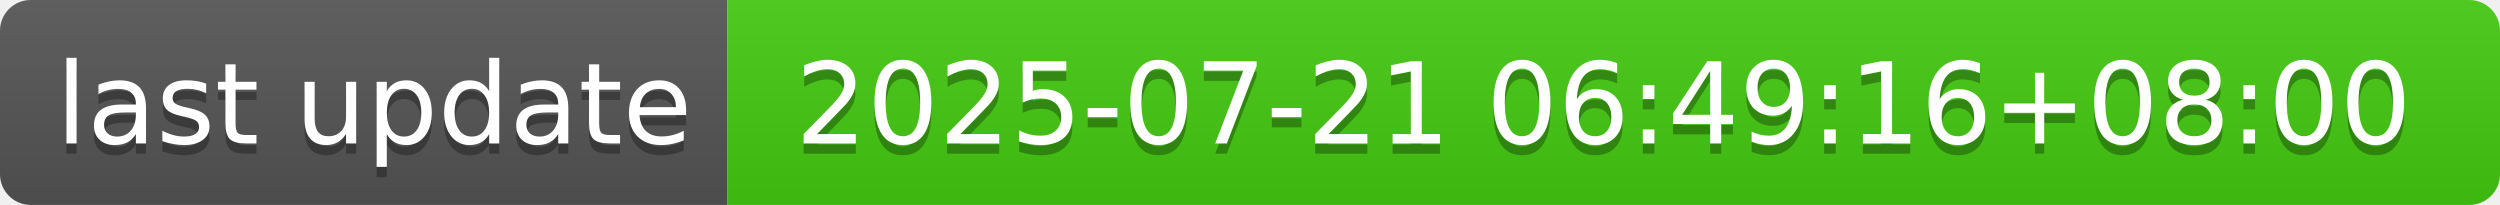
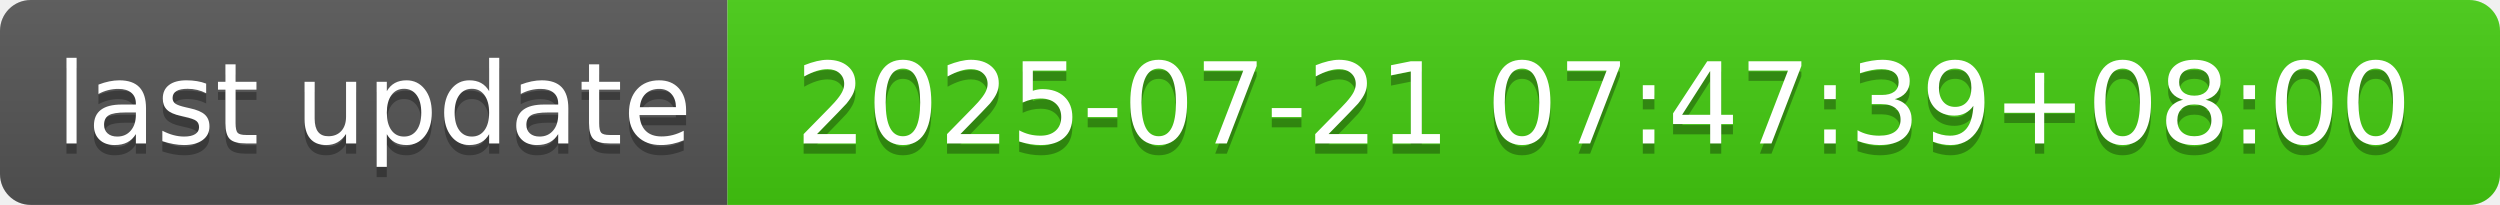
- <svg xmlns="http://www.w3.org/2000/svg" width="244" height="20" role="img" aria-label="last update: 2025-07-21 06:49:16+08:00">
+ <svg xmlns="http://www.w3.org/2000/svg" width="244" height="20" role="img" aria-label="last update: 2025-07-21 07:47:39+08:00">
  <linearGradient id="s" x2="0" y2="100%">
    <stop offset="0" stop-color="#bbb" stop-opacity=".1" />
    <stop offset="1" stop-opacity=".1" />
  </linearGradient>
  <clipPath id="r">
    <rect width="244" height="20" rx="3" fill="#fff" />
  </clipPath>
  <g clip-path="url(#r)">
    <rect width="71" height="20" fill="#555" />
    <rect x="71" width="173" height="20" fill="#4c1" />
    <rect width="244" height="20" fill="url(#s)" />
  </g>
  <g fill="#fff" text-anchor="middle" font-family="Verdana,Geneva,DejaVu Sans,sans-serif" text-rendering="geometricPrecision" font-size="110">
    <text aria-hidden="true" x="365" y="150" fill="#010101" fill-opacity=".3" transform="scale(.1)" textLength="610">last update</text>
    <text x="365" y="140" transform="scale(.1)" fill="#fff" textLength="610">last update</text>
-     <text aria-hidden="true" x="1565" y="150" fill="#010101" fill-opacity=".3" transform="scale(.1)" textLength="1630">2025-07-21 06:49:16+08:00</text>
-     <text x="1565" y="140" transform="scale(.1)" fill="#fff" textLength="1630">2025-07-21 06:49:16+08:00</text>
+     <text aria-hidden="true" x="1565" y="150" fill="#010101" fill-opacity=".3" transform="scale(.1)" textLength="1630">2025-07-21 07:47:39+08:00</text>
+     <text x="1565" y="140" transform="scale(.1)" fill="#fff" textLength="1630">2025-07-21 07:47:39+08:00</text>
  </g>
</svg>
